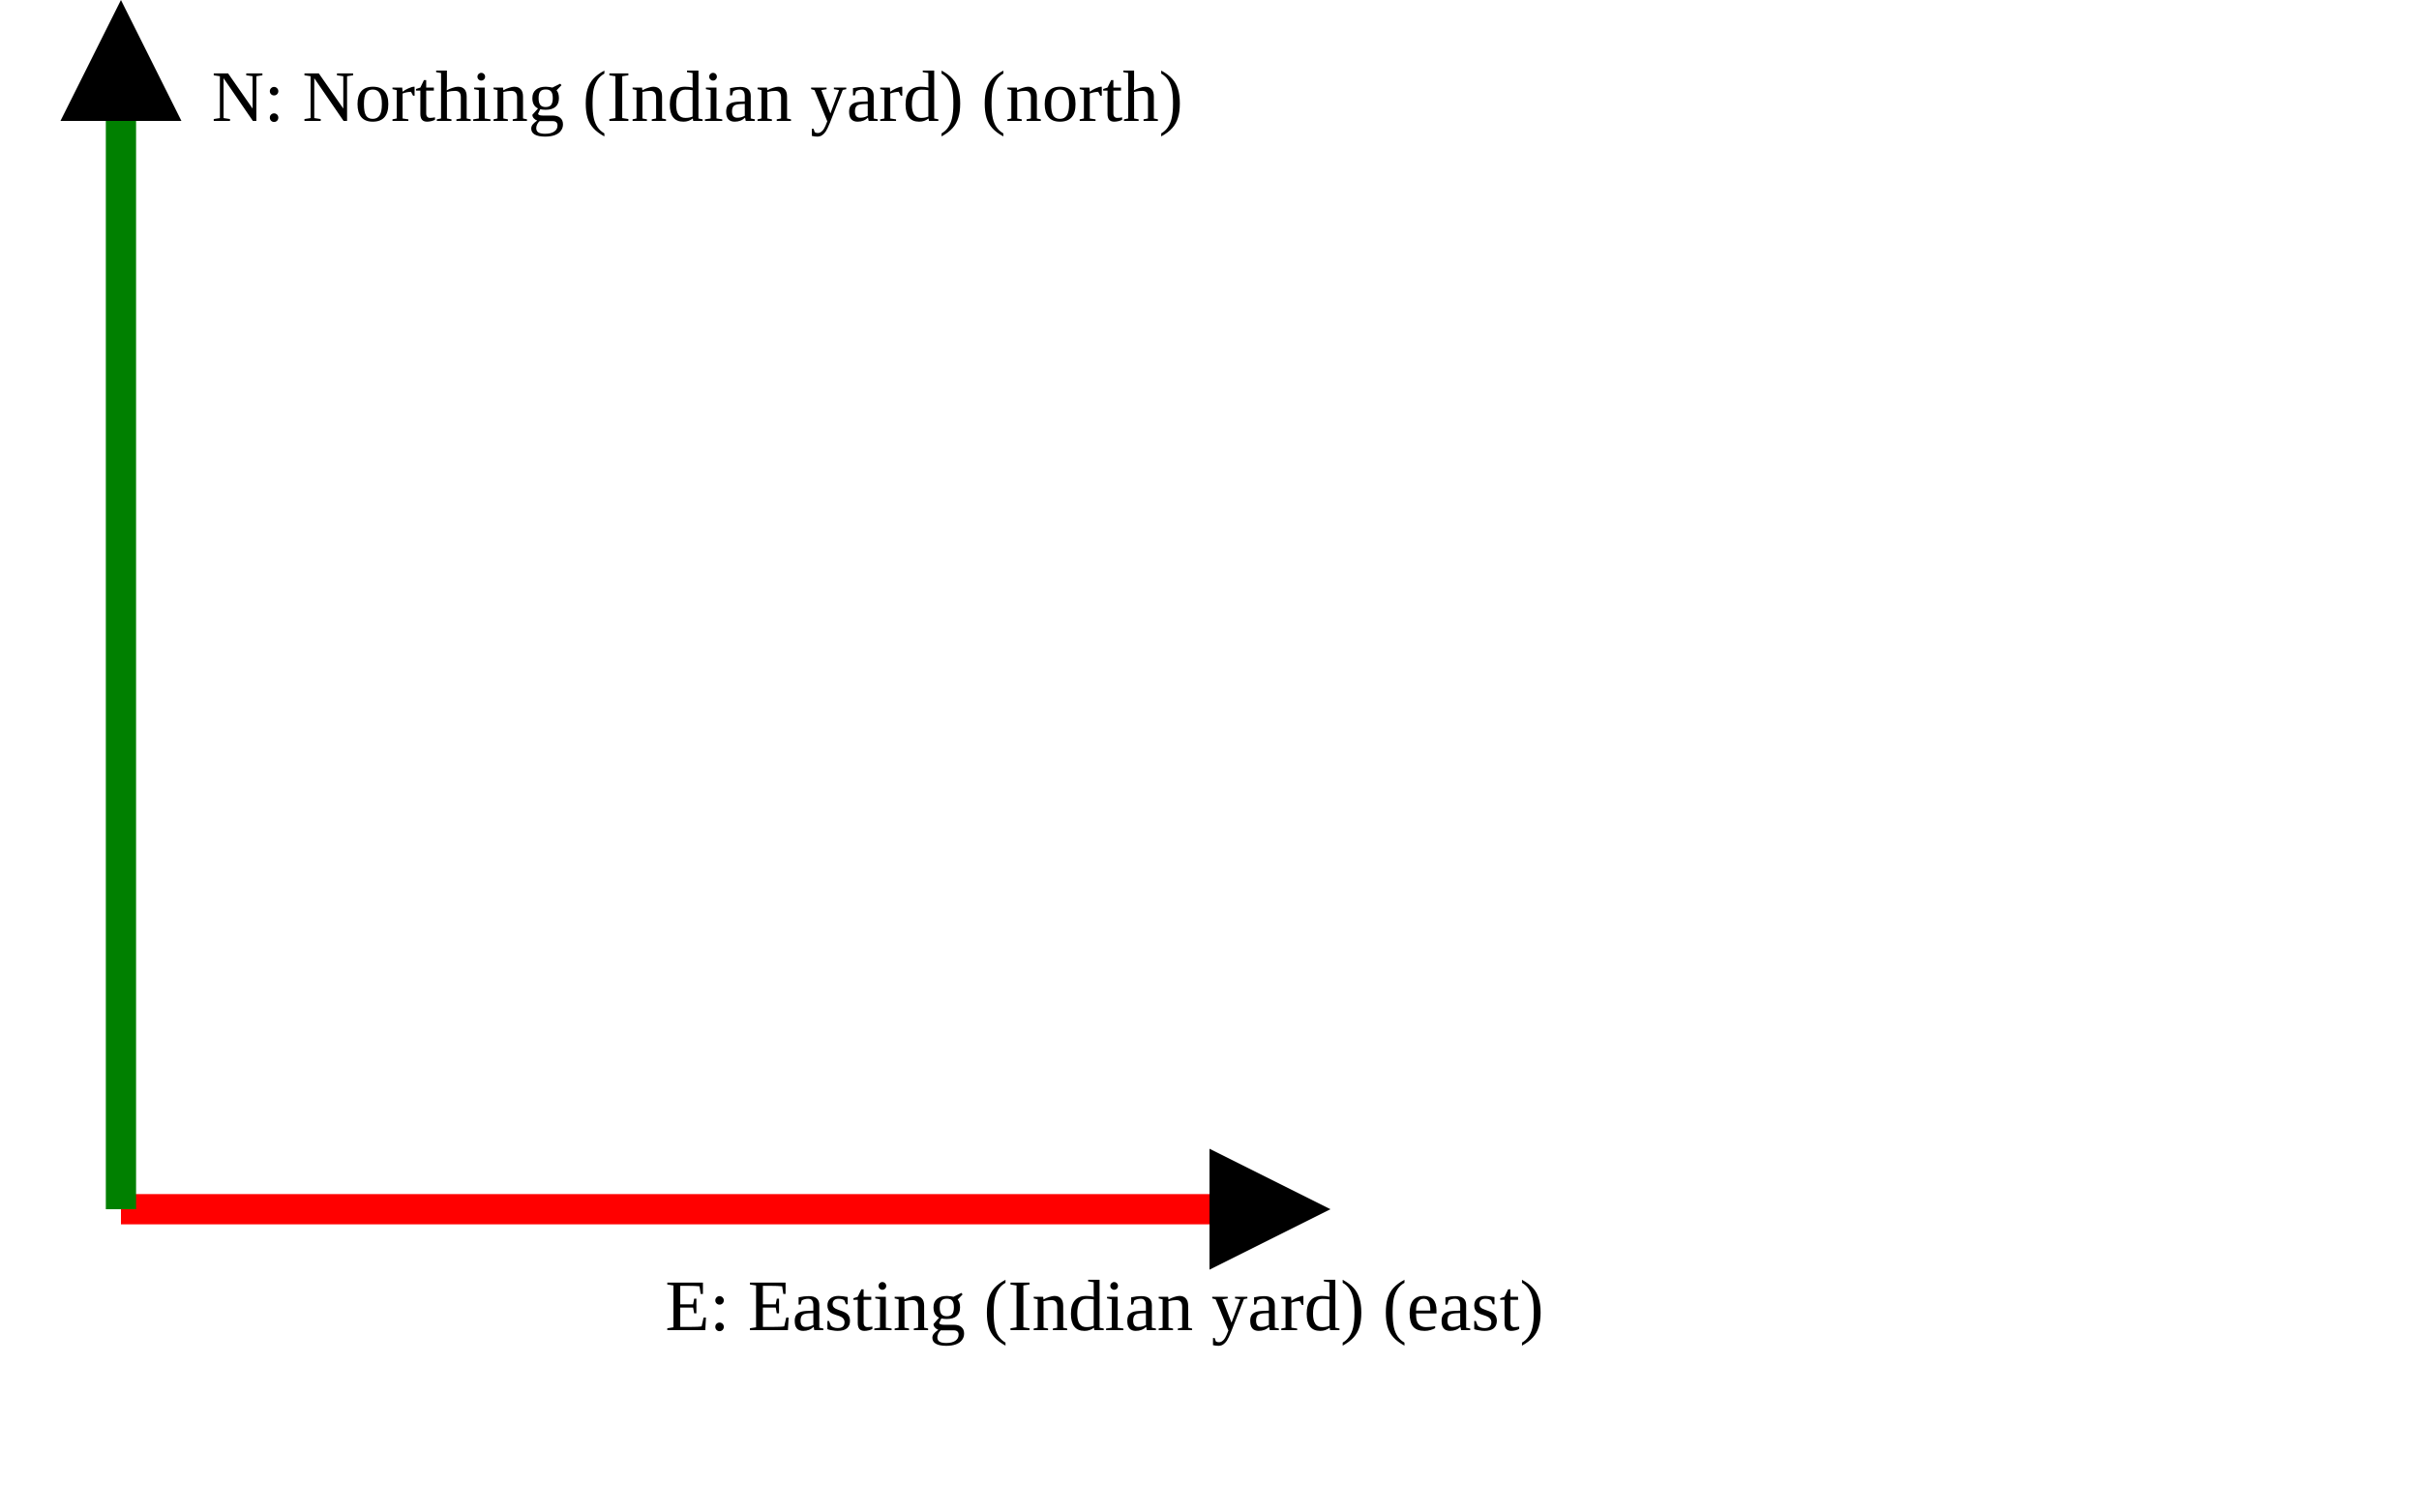
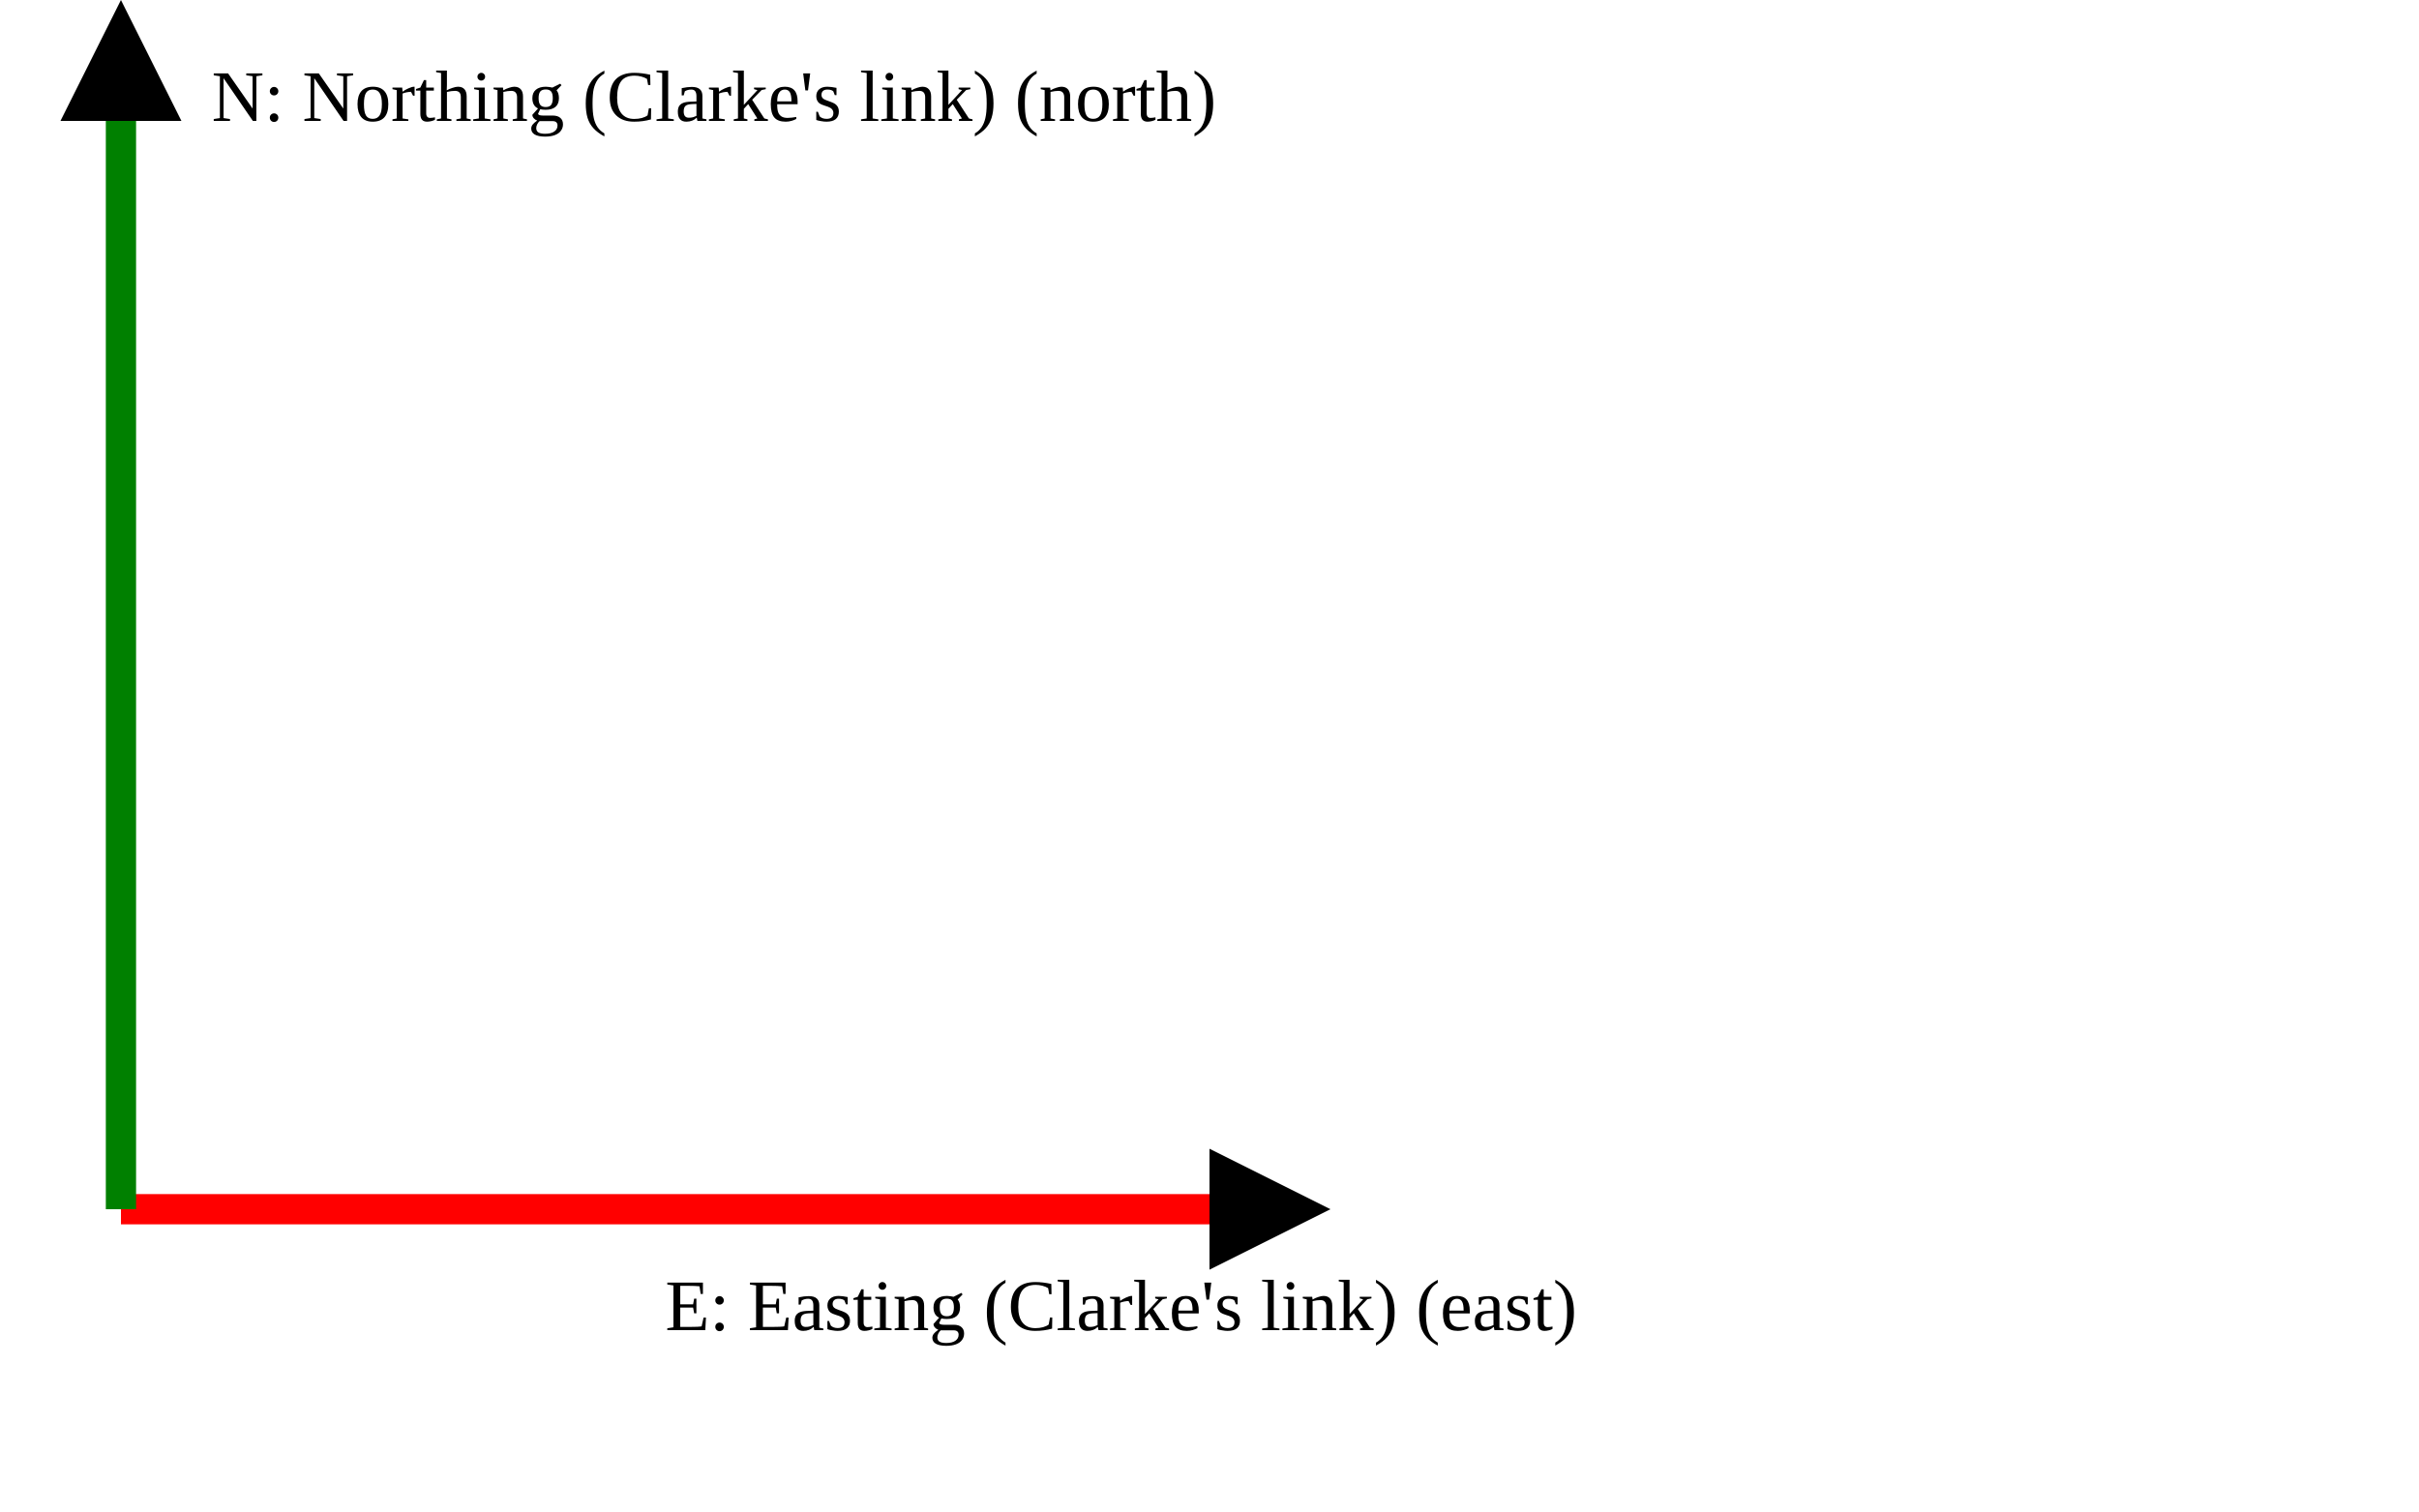
<svg xmlns="http://www.w3.org/2000/svg" version="1.1" width="400" height="250" viewbox="0 0 375 220">
  <defs>
    <marker id="arrowhead" markerWidth="10" markerHeight="7" refX="0" refY="2" orient="auto">
      <polygon points="0 0, 4 2, 0 4" />
    </marker>
  </defs>
  <line x1="20" y1="200" x2="200" y2="200" stroke="red" stroke-width="5" marker-end="url(#arrowhead)" />
-   <text x="110" y="220" class="small">E: Easting (Indian yard) (east)</text>
+   <text x="110" y="220" class="small">E: Easting (Clarke's link) (east)</text>
  <line x1="20" y1="200" x2="20" y2="20" stroke="green" stroke-width="5" marker-end="url(#arrowhead)" />
-   <text x="35" y="20" class="small">N: Northing (Indian yard) (north)</text>
+   <text x="35" y="20" class="small">N: Northing (Clarke's link) (north)</text>
</svg>
